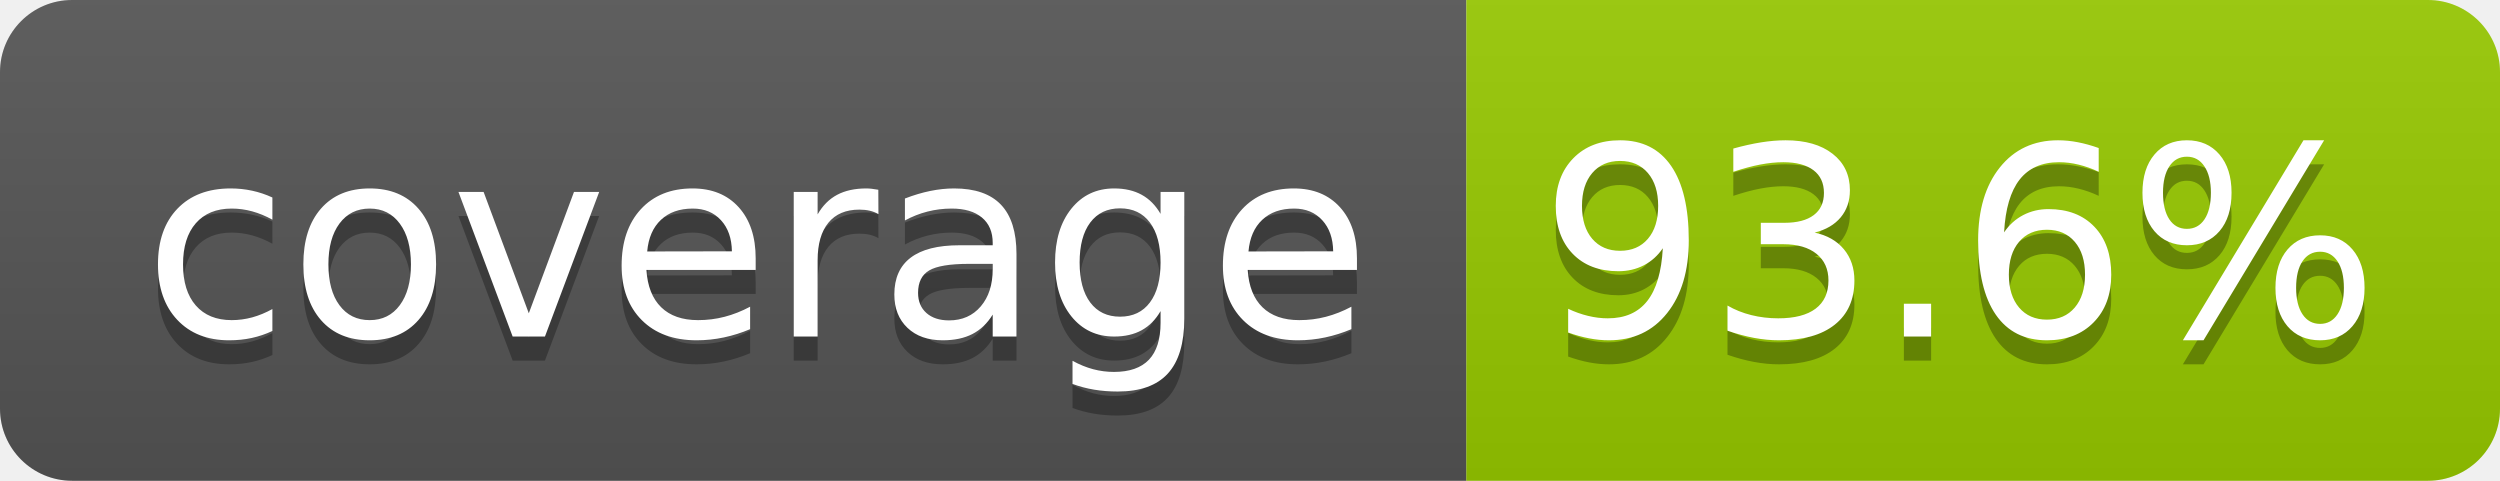
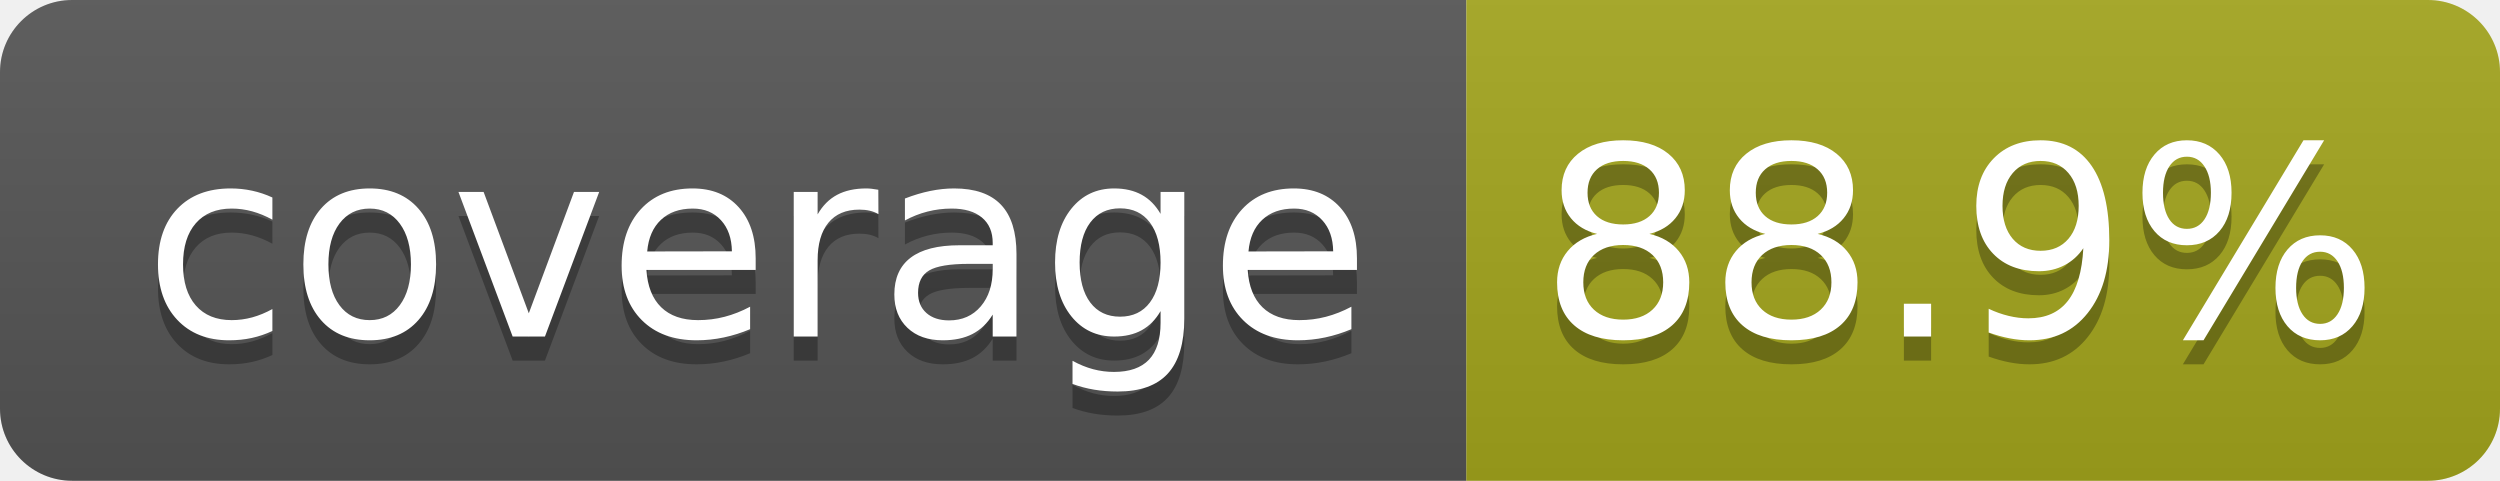
- <svg xmlns="http://www.w3.org/2000/svg" width="104" height="20" role="img" aria-label="coverage: 93.6%">
+ <svg xmlns="http://www.w3.org/2000/svg" width="104" height="20" role="img" aria-label="coverage: 88.9%">
  <linearGradient id="s" x2="0" y2="100%">
    <stop offset="0" stop-color="#bbb" stop-opacity=".1" />
    <stop offset="1" stop-opacity=".1" />
  </linearGradient>
  <clipPath id="r">
    <rect width="104" height="20" rx="3" fill="#fff" />
  </clipPath>
  <g clip-path="url(#r)">
    <rect width="61" height="20" fill="#555" />
-     <rect x="61" width="43" height="20" fill="#97ca00" />
+     <rect x="61" width="43" height="20" fill="#a4a61d" />
    <rect width="104" height="20" fill="url(#s)" />
  </g>
  <g fill="#fff" text-anchor="middle" font-family="Verdana,Geneva,DejaVu Sans,sans-serif" text-rendering="geometricPrecision" font-size="110">
    <text aria-hidden="true" x="315" y="150" fill="#010101" fill-opacity=".3" transform="scale(.1)" textLength="510">coverage</text>
    <text x="315" y="140" transform="scale(.1)" fill="#fff" textLength="510">coverage</text>
-     <text aria-hidden="true" x="815" y="150" fill="#010101" fill-opacity=".3" transform="scale(.1)" textLength="330">93.6%</text>
-     <text x="815" y="140" transform="scale(.1)" fill="#fff" textLength="330">93.6%</text>
+     <text aria-hidden="true" x="815" y="150" fill="#010101" fill-opacity=".3" transform="scale(.1)" textLength="330">88.9%</text>
+     <text x="815" y="140" transform="scale(.1)" fill="#fff" textLength="330">88.9%</text>
  </g>
</svg>
